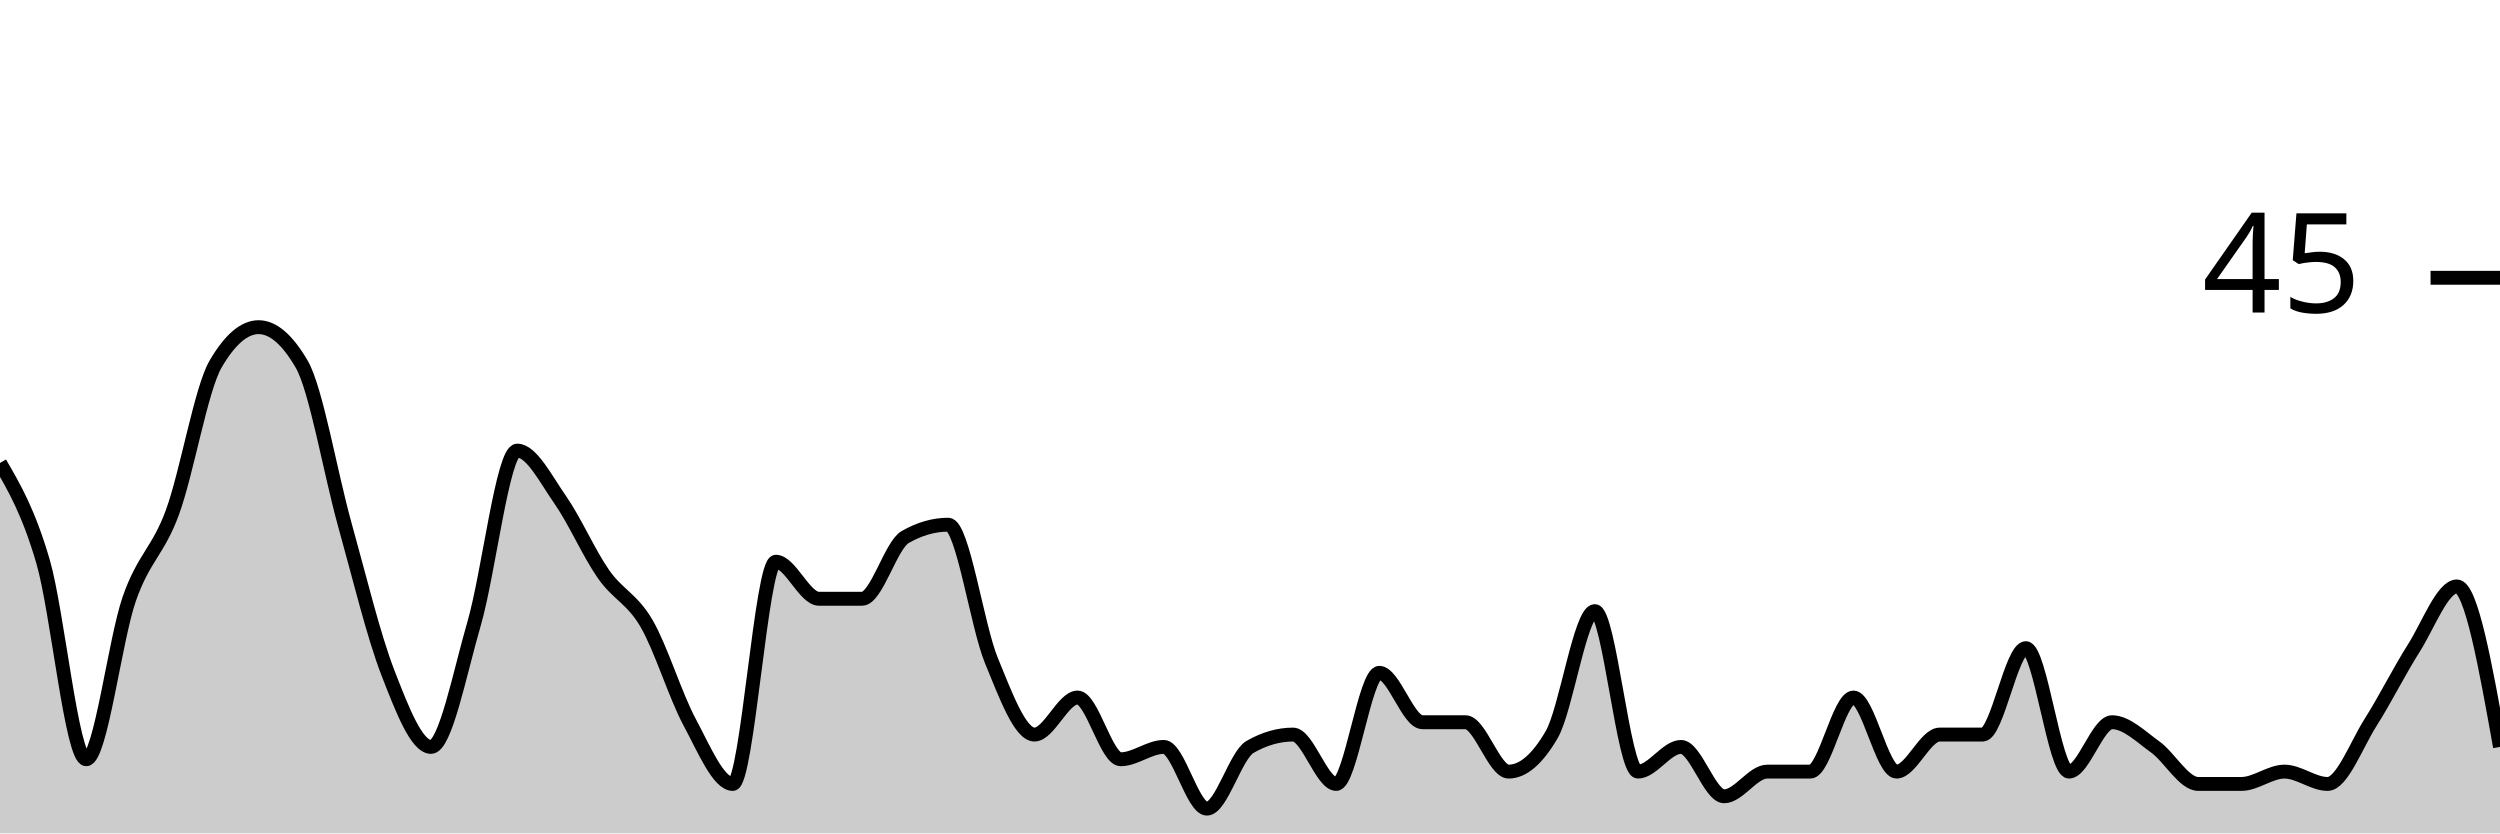
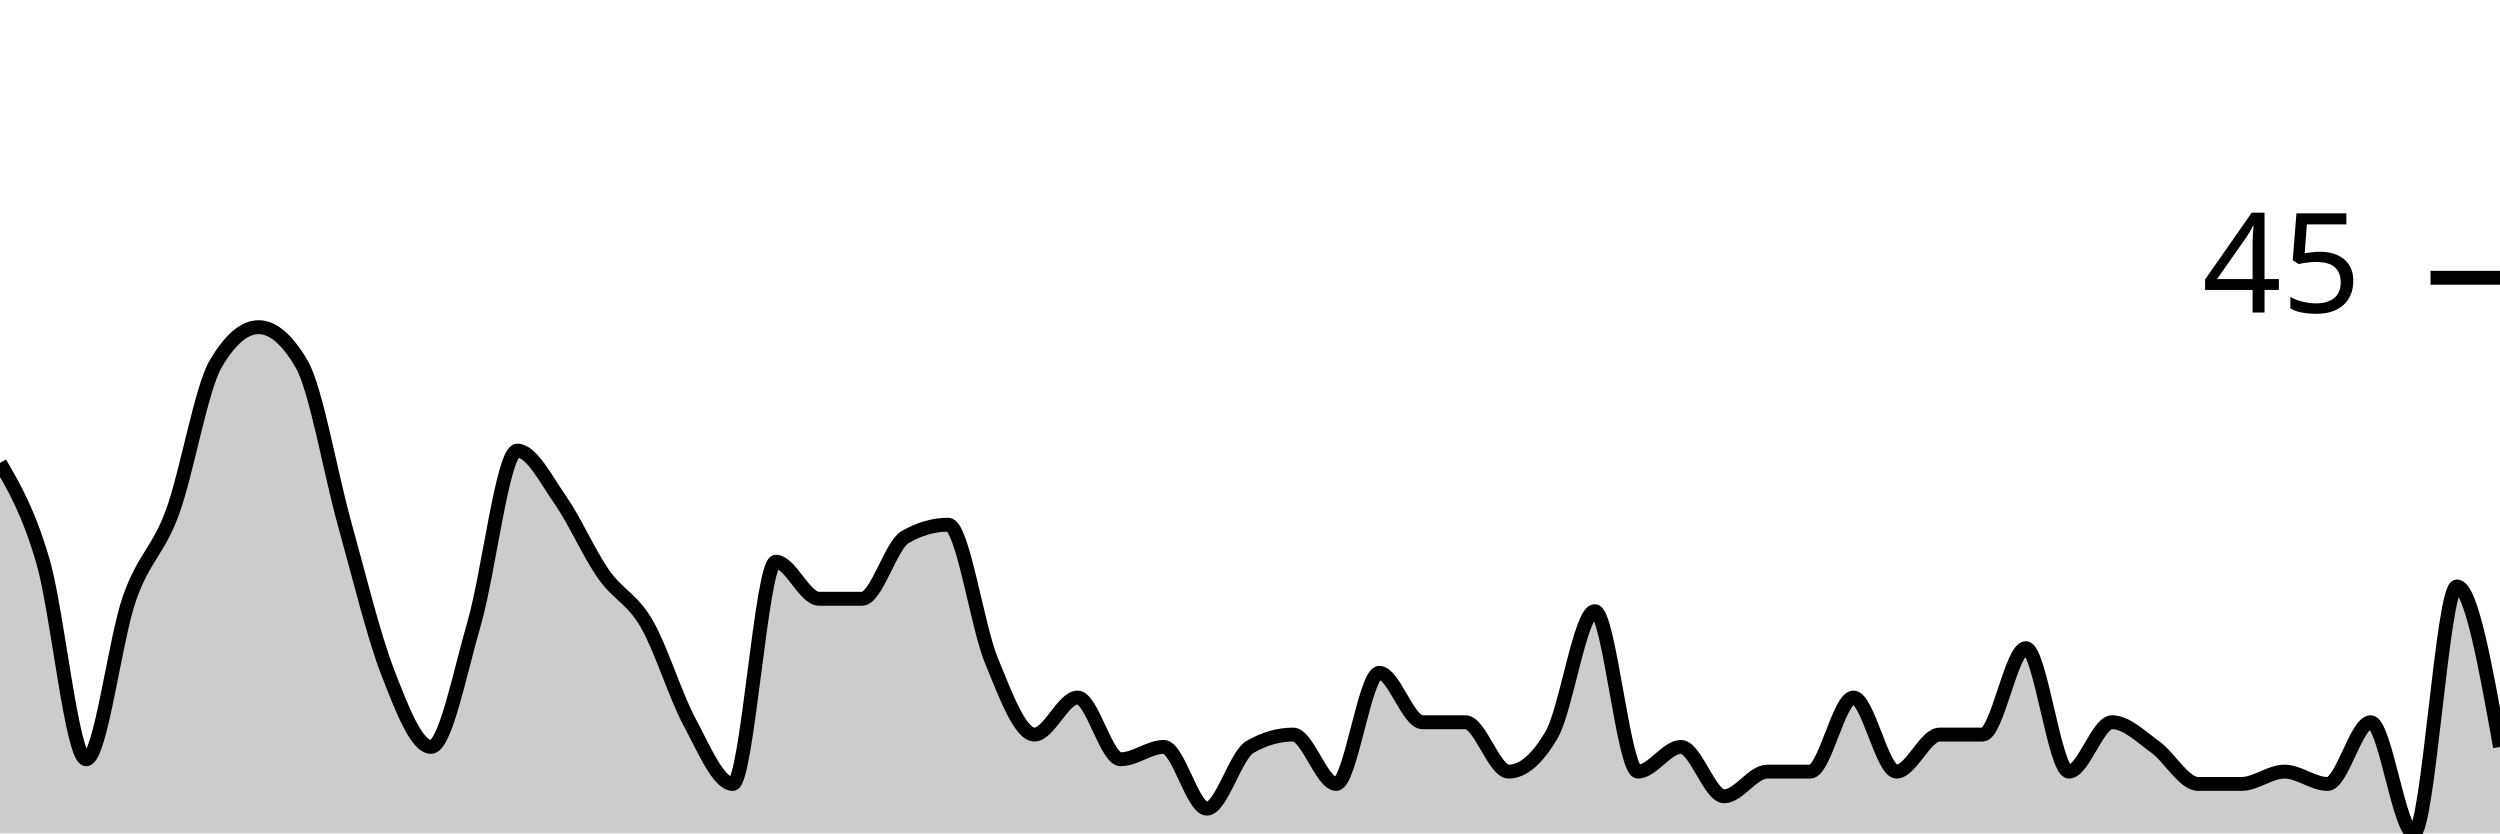
<svg xmlns="http://www.w3.org/2000/svg" viewBox="0 0 180 60">
  <g transform="translate(0,20)">
-     <path class="area" fill="rgba(0, 0, 0, 0.2)" d="M0,13.333C1.034,15.111,2.069,16.889,3.103,20.444C4.138,24,5.172,34.667,6.207,34.667C7.241,34.667,8.276,26.074,9.31,23.111C10.345,20.148,11.379,19.704,12.414,16.889C13.448,14.074,14.483,8,15.517,6.222C16.552,4.444,17.586,3.556,18.621,3.556C19.655,3.556,20.69,4.444,21.724,6.222C22.759,8,23.793,14.074,24.828,17.778C25.862,21.481,26.897,25.778,27.931,28.444C28.966,31.111,30,33.778,31.034,33.778C32.069,33.778,33.103,28.444,34.138,24.889C35.172,21.333,36.207,12.444,37.241,12.444C38.276,12.444,39.31,14.519,40.345,16C41.379,17.481,42.414,19.852,43.448,21.333C44.483,22.815,45.517,23.111,46.552,24.889C47.586,26.667,48.621,30.074,49.655,32C50.69,33.926,51.724,36.444,52.759,36.444C53.793,36.444,54.828,20.444,55.862,20.444C56.897,20.444,57.931,23.111,58.966,23.111C60,23.111,61.034,23.111,62.069,23.111C63.103,23.111,64.138,19.259,65.172,18.667C66.207,18.074,67.241,17.778,68.276,17.778C69.31,17.778,70.345,25.037,71.379,27.556C72.414,30.074,73.448,32.889,74.483,32.889C75.517,32.889,76.552,30.222,77.586,30.222C78.621,30.222,79.655,34.667,80.69,34.667C81.724,34.667,82.759,33.778,83.793,33.778C84.828,33.778,85.862,38.222,86.897,38.222C87.931,38.222,88.966,34.37,90,33.778C91.034,33.185,92.069,32.889,93.103,32.889C94.138,32.889,95.172,36.444,96.207,36.444C97.241,36.444,98.276,28.444,99.31,28.444C100.345,28.444,101.379,32,102.414,32C103.448,32,104.483,32,105.517,32C106.552,32,107.586,35.556,108.621,35.556C109.655,35.556,110.69,34.667,111.724,32.889C112.759,31.111,113.793,24,114.828,24C115.862,24,116.897,35.556,117.931,35.556C118.966,35.556,120,33.778,121.034,33.778C122.069,33.778,123.103,37.333,124.138,37.333C125.172,37.333,126.207,35.556,127.241,35.556C128.276,35.556,129.31,35.556,130.345,35.556C131.379,35.556,132.414,30.222,133.448,30.222C134.483,30.222,135.517,35.556,136.552,35.556C137.586,35.556,138.621,32.889,139.655,32.889C140.69,32.889,141.724,32.889,142.759,32.889C143.793,32.889,144.828,26.667,145.862,26.667C146.897,26.667,147.931,35.556,148.966,35.556C150,35.556,151.034,32,152.069,32C153.103,32,154.138,33.037,155.172,33.778C156.207,34.519,157.241,36.444,158.276,36.444C159.31,36.444,160.345,36.444,161.379,36.444C162.414,36.444,163.448,35.556,164.483,35.556C165.517,35.556,166.552,36.444,167.586,36.444C168.621,36.444,169.655,33.63,170.69,32C171.724,30.37,172.759,28.296,173.793,26.667C174.828,25.037,175.862,22.222,176.897,22.222C177.931,22.222,178.966,28,180,33.778L180,40C178.966,40,177.931,40,176.897,40C175.862,40,174.828,40,173.793,40C172.759,40,171.724,40,170.69,40C169.655,40,168.621,40,167.586,40C166.552,40,165.517,40,164.483,40C163.448,40,162.414,40,161.379,40C160.345,40,159.31,40,158.276,40C157.241,40,156.207,40,155.172,40C154.138,40,153.103,40,152.069,40C151.034,40,150,40,148.966,40C147.931,40,146.897,40,145.862,40C144.828,40,143.793,40,142.759,40C141.724,40,140.69,40,139.655,40C138.621,40,137.586,40,136.552,40C135.517,40,134.483,40,133.448,40C132.414,40,131.379,40,130.345,40C129.31,40,128.276,40,127.241,40C126.207,40,125.172,40,124.138,40C123.103,40,122.069,40,121.034,40C120,40,118.966,40,117.931,40C116.897,40,115.862,40,114.828,40C113.793,40,112.759,40,111.724,40C110.69,40,109.655,40,108.621,40C107.586,40,106.552,40,105.517,40C104.483,40,103.448,40,102.414,40C101.379,40,100.345,40,99.31,40C98.276,40,97.241,40,96.207,40C95.172,40,94.138,40,93.103,40C92.069,40,91.034,40,90,40C88.966,40,87.931,40,86.897,40C85.862,40,84.828,40,83.793,40C82.759,40,81.724,40,80.69,40C79.655,40,78.621,40,77.586,40C76.552,40,75.517,40,74.483,40C73.448,40,72.414,40,71.379,40C70.345,40,69.31,40,68.276,40C67.241,40,66.207,40,65.172,40C64.138,40,63.103,40,62.069,40C61.034,40,60,40,58.966,40C57.931,40,56.897,40,55.862,40C54.828,40,53.793,40,52.759,40C51.724,40,50.69,40,49.655,40C48.621,40,47.586,40,46.552,40C45.517,40,44.483,40,43.448,40C42.414,40,41.379,40,40.345,40C39.31,40,38.276,40,37.241,40C36.207,40,35.172,40,34.138,40C33.103,40,32.069,40,31.034,40C30,40,28.966,40,27.931,40C26.897,40,25.862,40,24.828,40C23.793,40,22.759,40,21.724,40C20.69,40,19.655,40,18.621,40C17.586,40,16.552,40,15.517,40C14.483,40,13.448,40,12.414,40C11.379,40,10.345,40,9.31,40C8.276,40,7.241,40,6.207,40C5.172,40,4.138,40,3.103,40C2.069,40,1.034,40,0,40Z" />
-     <path class="line" stroke="black" fill="none" d="M0,13.333C1.034,15.111,2.069,16.889,3.103,20.444C4.138,24,5.172,34.667,6.207,34.667C7.241,34.667,8.276,26.074,9.31,23.111C10.345,20.148,11.379,19.704,12.414,16.889C13.448,14.074,14.483,8,15.517,6.222C16.552,4.444,17.586,3.556,18.621,3.556C19.655,3.556,20.69,4.444,21.724,6.222C22.759,8,23.793,14.074,24.828,17.778C25.862,21.481,26.897,25.778,27.931,28.444C28.966,31.111,30,33.778,31.034,33.778C32.069,33.778,33.103,28.444,34.138,24.889C35.172,21.333,36.207,12.444,37.241,12.444C38.276,12.444,39.31,14.519,40.345,16C41.379,17.481,42.414,19.852,43.448,21.333C44.483,22.815,45.517,23.111,46.552,24.889C47.586,26.667,48.621,30.074,49.655,32C50.69,33.926,51.724,36.444,52.759,36.444C53.793,36.444,54.828,20.444,55.862,20.444C56.897,20.444,57.931,23.111,58.966,23.111C60,23.111,61.034,23.111,62.069,23.111C63.103,23.111,64.138,19.259,65.172,18.667C66.207,18.074,67.241,17.778,68.276,17.778C69.31,17.778,70.345,25.037,71.379,27.556C72.414,30.074,73.448,32.889,74.483,32.889C75.517,32.889,76.552,30.222,77.586,30.222C78.621,30.222,79.655,34.667,80.69,34.667C81.724,34.667,82.759,33.778,83.793,33.778C84.828,33.778,85.862,38.222,86.897,38.222C87.931,38.222,88.966,34.37,90,33.778C91.034,33.185,92.069,32.889,93.103,32.889C94.138,32.889,95.172,36.444,96.207,36.444C97.241,36.444,98.276,28.444,99.31,28.444C100.345,28.444,101.379,32,102.414,32C103.448,32,104.483,32,105.517,32C106.552,32,107.586,35.556,108.621,35.556C109.655,35.556,110.69,34.667,111.724,32.889C112.759,31.111,113.793,24,114.828,24C115.862,24,116.897,35.556,117.931,35.556C118.966,35.556,120,33.778,121.034,33.778C122.069,33.778,123.103,37.333,124.138,37.333C125.172,37.333,126.207,35.556,127.241,35.556C128.276,35.556,129.31,35.556,130.345,35.556C131.379,35.556,132.414,30.222,133.448,30.222C134.483,30.222,135.517,35.556,136.552,35.556C137.586,35.556,138.621,32.889,139.655,32.889C140.69,32.889,141.724,32.889,142.759,32.889C143.793,32.889,144.828,26.667,145.862,26.667C146.897,26.667,147.931,35.556,148.966,35.556C150,35.556,151.034,32,152.069,32C153.103,32,154.138,33.037,155.172,33.778C156.207,34.519,157.241,36.444,158.276,36.444C159.31,36.444,160.345,36.444,161.379,36.444C162.414,36.444,163.448,35.556,164.483,35.556C165.517,35.556,166.552,36.444,167.586,36.444C168.621,36.444,169.655,33.63,170.69,32C171.724,30.37,172.759,28.296,173.793,26.667C174.828,25.037,175.862,22.222,176.897,22.222C177.931,22.222,178.966,28,180,33.778" />
+     <path class="area" fill="rgba(0, 0, 0, 0.2)" d="M0,13.333C1.034,15.111,2.069,16.889,3.103,20.444C4.138,24,5.172,34.667,6.207,34.667C7.241,34.667,8.276,26.074,9.31,23.111C10.345,20.148,11.379,19.704,12.414,16.889C13.448,14.074,14.483,8,15.517,6.222C16.552,4.444,17.586,3.556,18.621,3.556C19.655,3.556,20.69,4.444,21.724,6.222C22.759,8,23.793,14.074,24.828,17.778C25.862,21.481,26.897,25.778,27.931,28.444C28.966,31.111,30,33.778,31.034,33.778C32.069,33.778,33.103,28.444,34.138,24.889C35.172,21.333,36.207,12.444,37.241,12.444C38.276,12.444,39.31,14.519,40.345,16C41.379,17.481,42.414,19.852,43.448,21.333C44.483,22.815,45.517,23.111,46.552,24.889C47.586,26.667,48.621,30.074,49.655,32C50.69,33.926,51.724,36.444,52.759,36.444C53.793,36.444,54.828,20.444,55.862,20.444C56.897,20.444,57.931,23.111,58.966,23.111C60,23.111,61.034,23.111,62.069,23.111C63.103,23.111,64.138,19.259,65.172,18.667C66.207,18.074,67.241,17.778,68.276,17.778C69.31,17.778,70.345,25.037,71.379,27.556C72.414,30.074,73.448,32.889,74.483,32.889C75.517,32.889,76.552,30.222,77.586,30.222C78.621,30.222,79.655,34.667,80.69,34.667C81.724,34.667,82.759,33.778,83.793,33.778C84.828,33.778,85.862,38.222,86.897,38.222C87.931,38.222,88.966,34.37,90,33.778C91.034,33.185,92.069,32.889,93.103,32.889C94.138,32.889,95.172,36.444,96.207,36.444C97.241,36.444,98.276,28.444,99.31,28.444C100.345,28.444,101.379,32,102.414,32C103.448,32,104.483,32,105.517,32C106.552,32,107.586,35.556,108.621,35.556C109.655,35.556,110.69,34.667,111.724,32.889C112.759,31.111,113.793,24,114.828,24C115.862,24,116.897,35.556,117.931,35.556C118.966,35.556,120,33.778,121.034,33.778C122.069,33.778,123.103,37.333,124.138,37.333C125.172,37.333,126.207,35.556,127.241,35.556C128.276,35.556,129.31,35.556,130.345,35.556C131.379,35.556,132.414,30.222,133.448,30.222C134.483,30.222,135.517,35.556,136.552,35.556C137.586,35.556,138.621,32.889,139.655,32.889C140.69,32.889,141.724,32.889,142.759,32.889C143.793,32.889,144.828,26.667,145.862,26.667C146.897,26.667,147.931,35.556,148.966,35.556C150,35.556,151.034,32,152.069,32C153.103,32,154.138,33.037,155.172,33.778C156.207,34.519,157.241,36.444,158.276,36.444C159.31,36.444,160.345,36.444,161.379,36.444C162.414,36.444,163.448,35.556,164.483,35.556C165.517,35.556,166.552,36.444,167.586,36.444C168.621,36.444,169.655,32,170.69,32C171.724,32,172.759,40,173.793,40C174.828,40,175.862,22.222,176.897,22.222C177.931,22.222,178.966,28,180,33.778L180,40C178.966,40,177.931,40,176.897,40C175.862,40,174.828,40,173.793,40C172.759,40,171.724,40,170.69,40C169.655,40,168.621,40,167.586,40C166.552,40,165.517,40,164.483,40C163.448,40,162.414,40,161.379,40C160.345,40,159.31,40,158.276,40C157.241,40,156.207,40,155.172,40C154.138,40,153.103,40,152.069,40C151.034,40,150,40,148.966,40C147.931,40,146.897,40,145.862,40C144.828,40,143.793,40,142.759,40C141.724,40,140.69,40,139.655,40C138.621,40,137.586,40,136.552,40C135.517,40,134.483,40,133.448,40C132.414,40,131.379,40,130.345,40C129.31,40,128.276,40,127.241,40C126.207,40,125.172,40,124.138,40C123.103,40,122.069,40,121.034,40C120,40,118.966,40,117.931,40C116.897,40,115.862,40,114.828,40C113.793,40,112.759,40,111.724,40C110.69,40,109.655,40,108.621,40C107.586,40,106.552,40,105.517,40C104.483,40,103.448,40,102.414,40C101.379,40,100.345,40,99.31,40C98.276,40,97.241,40,96.207,40C95.172,40,94.138,40,93.103,40C92.069,40,91.034,40,90,40C88.966,40,87.931,40,86.897,40C85.862,40,84.828,40,83.793,40C82.759,40,81.724,40,80.69,40C79.655,40,78.621,40,77.586,40C76.552,40,75.517,40,74.483,40C73.448,40,72.414,40,71.379,40C70.345,40,69.31,40,68.276,40C67.241,40,66.207,40,65.172,40C64.138,40,63.103,40,62.069,40C61.034,40,60,40,58.966,40C57.931,40,56.897,40,55.862,40C54.828,40,53.793,40,52.759,40C51.724,40,50.69,40,49.655,40C48.621,40,47.586,40,46.552,40C45.517,40,44.483,40,43.448,40C42.414,40,41.379,40,40.345,40C39.31,40,38.276,40,37.241,40C36.207,40,35.172,40,34.138,40C33.103,40,32.069,40,31.034,40C30,40,28.966,40,27.931,40C26.897,40,25.862,40,24.828,40C23.793,40,22.759,40,21.724,40C20.69,40,19.655,40,18.621,40C17.586,40,16.552,40,15.517,40C14.483,40,13.448,40,12.414,40C11.379,40,10.345,40,9.31,40C8.276,40,7.241,40,6.207,40C5.172,40,4.138,40,3.103,40C2.069,40,1.034,40,0,40Z" />
+     <path class="line" stroke="black" fill="none" d="M0,13.333C1.034,15.111,2.069,16.889,3.103,20.444C4.138,24,5.172,34.667,6.207,34.667C7.241,34.667,8.276,26.074,9.31,23.111C10.345,20.148,11.379,19.704,12.414,16.889C13.448,14.074,14.483,8,15.517,6.222C16.552,4.444,17.586,3.556,18.621,3.556C19.655,3.556,20.69,4.444,21.724,6.222C22.759,8,23.793,14.074,24.828,17.778C25.862,21.481,26.897,25.778,27.931,28.444C28.966,31.111,30,33.778,31.034,33.778C32.069,33.778,33.103,28.444,34.138,24.889C35.172,21.333,36.207,12.444,37.241,12.444C38.276,12.444,39.31,14.519,40.345,16C41.379,17.481,42.414,19.852,43.448,21.333C44.483,22.815,45.517,23.111,46.552,24.889C47.586,26.667,48.621,30.074,49.655,32C50.69,33.926,51.724,36.444,52.759,36.444C53.793,36.444,54.828,20.444,55.862,20.444C56.897,20.444,57.931,23.111,58.966,23.111C60,23.111,61.034,23.111,62.069,23.111C63.103,23.111,64.138,19.259,65.172,18.667C66.207,18.074,67.241,17.778,68.276,17.778C69.31,17.778,70.345,25.037,71.379,27.556C72.414,30.074,73.448,32.889,74.483,32.889C75.517,32.889,76.552,30.222,77.586,30.222C78.621,30.222,79.655,34.667,80.69,34.667C81.724,34.667,82.759,33.778,83.793,33.778C84.828,33.778,85.862,38.222,86.897,38.222C87.931,38.222,88.966,34.37,90,33.778C91.034,33.185,92.069,32.889,93.103,32.889C94.138,32.889,95.172,36.444,96.207,36.444C97.241,36.444,98.276,28.444,99.31,28.444C100.345,28.444,101.379,32,102.414,32C103.448,32,104.483,32,105.517,32C106.552,32,107.586,35.556,108.621,35.556C109.655,35.556,110.69,34.667,111.724,32.889C112.759,31.111,113.793,24,114.828,24C115.862,24,116.897,35.556,117.931,35.556C118.966,35.556,120,33.778,121.034,33.778C122.069,33.778,123.103,37.333,124.138,37.333C125.172,37.333,126.207,35.556,127.241,35.556C128.276,35.556,129.31,35.556,130.345,35.556C131.379,35.556,132.414,30.222,133.448,30.222C134.483,30.222,135.517,35.556,136.552,35.556C137.586,35.556,138.621,32.889,139.655,32.889C140.69,32.889,141.724,32.889,142.759,32.889C143.793,32.889,144.828,26.667,145.862,26.667C146.897,26.667,147.931,35.556,148.966,35.556C150,35.556,151.034,32,152.069,32C153.103,32,154.138,33.037,155.172,33.778C156.207,34.519,157.241,36.444,158.276,36.444C159.31,36.444,160.345,36.444,161.379,36.444C162.414,36.444,163.448,35.556,164.483,35.556C165.517,35.556,166.552,36.444,167.586,36.444C168.621,36.444,169.655,32,170.69,32C171.724,32,172.759,40,173.793,40C174.828,40,175.862,22.222,176.897,22.222C177.931,22.222,178.966,28,180,33.778" />
    <path class="axis-ceiling" stroke-width="1" stroke="black" fill="none" d="M175,0L180,0" />
    <text class="axis-ceiling-label" font-family="sans-serif" text-anchor="end" font-size="10px" x="170" y="2.5">45</text>
  </g>
</svg>
